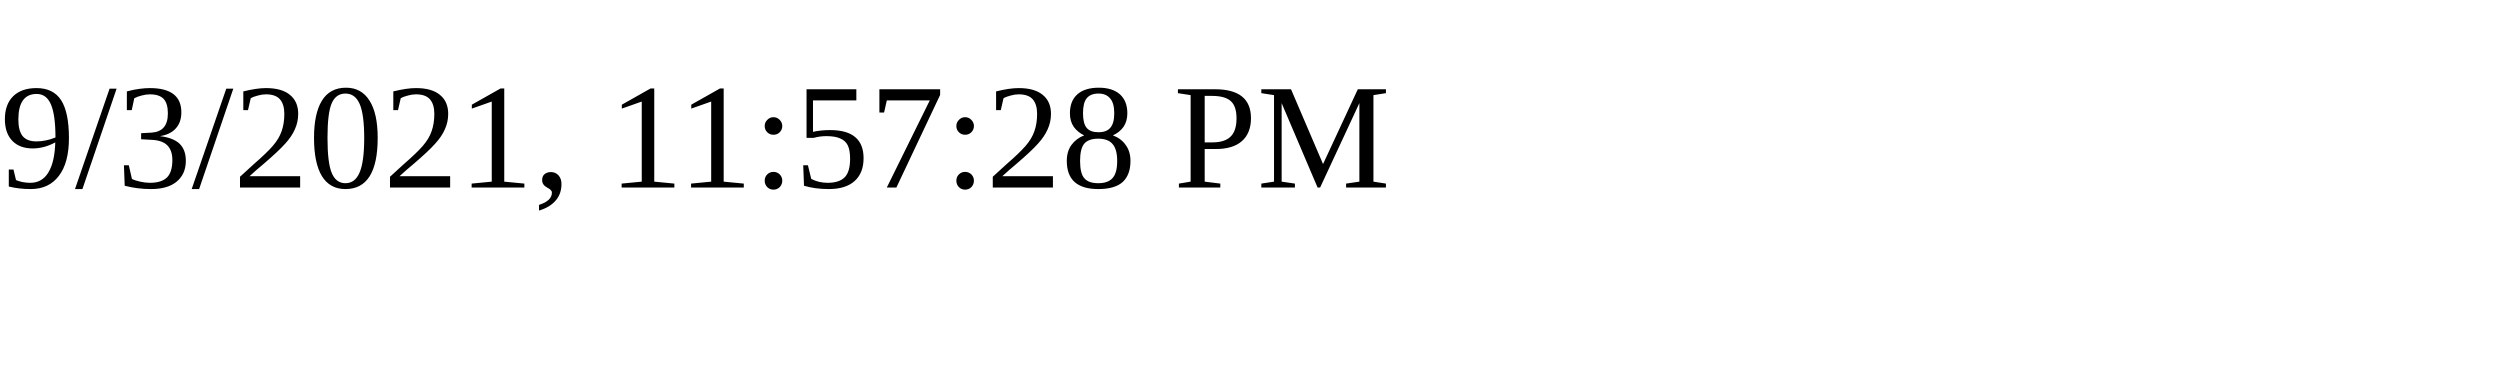
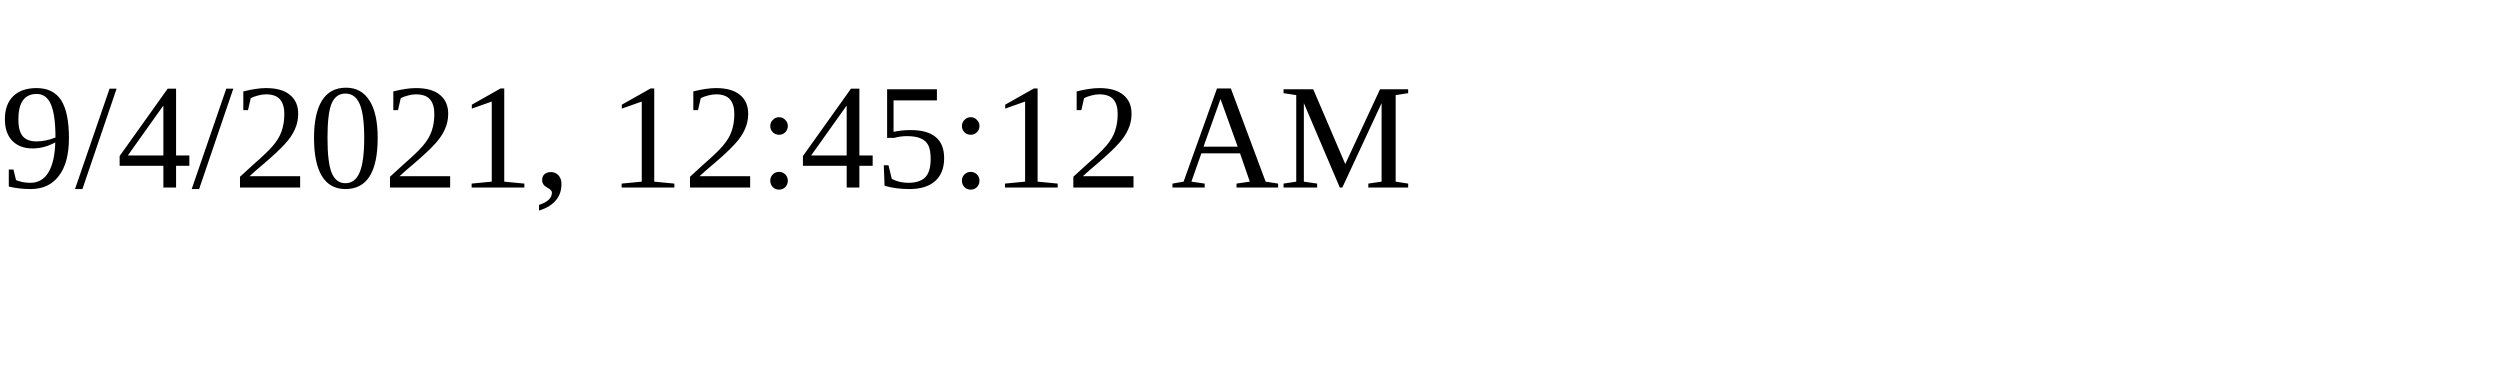
<svg xmlns="http://www.w3.org/2000/svg" height="30" width="200">
-   <text x="0" y="15">9/3/2021, 11:57:28 PM</text>
+   <text x="0" y="15">9/4/2021, 12:45:12 AM</text>
</svg>
